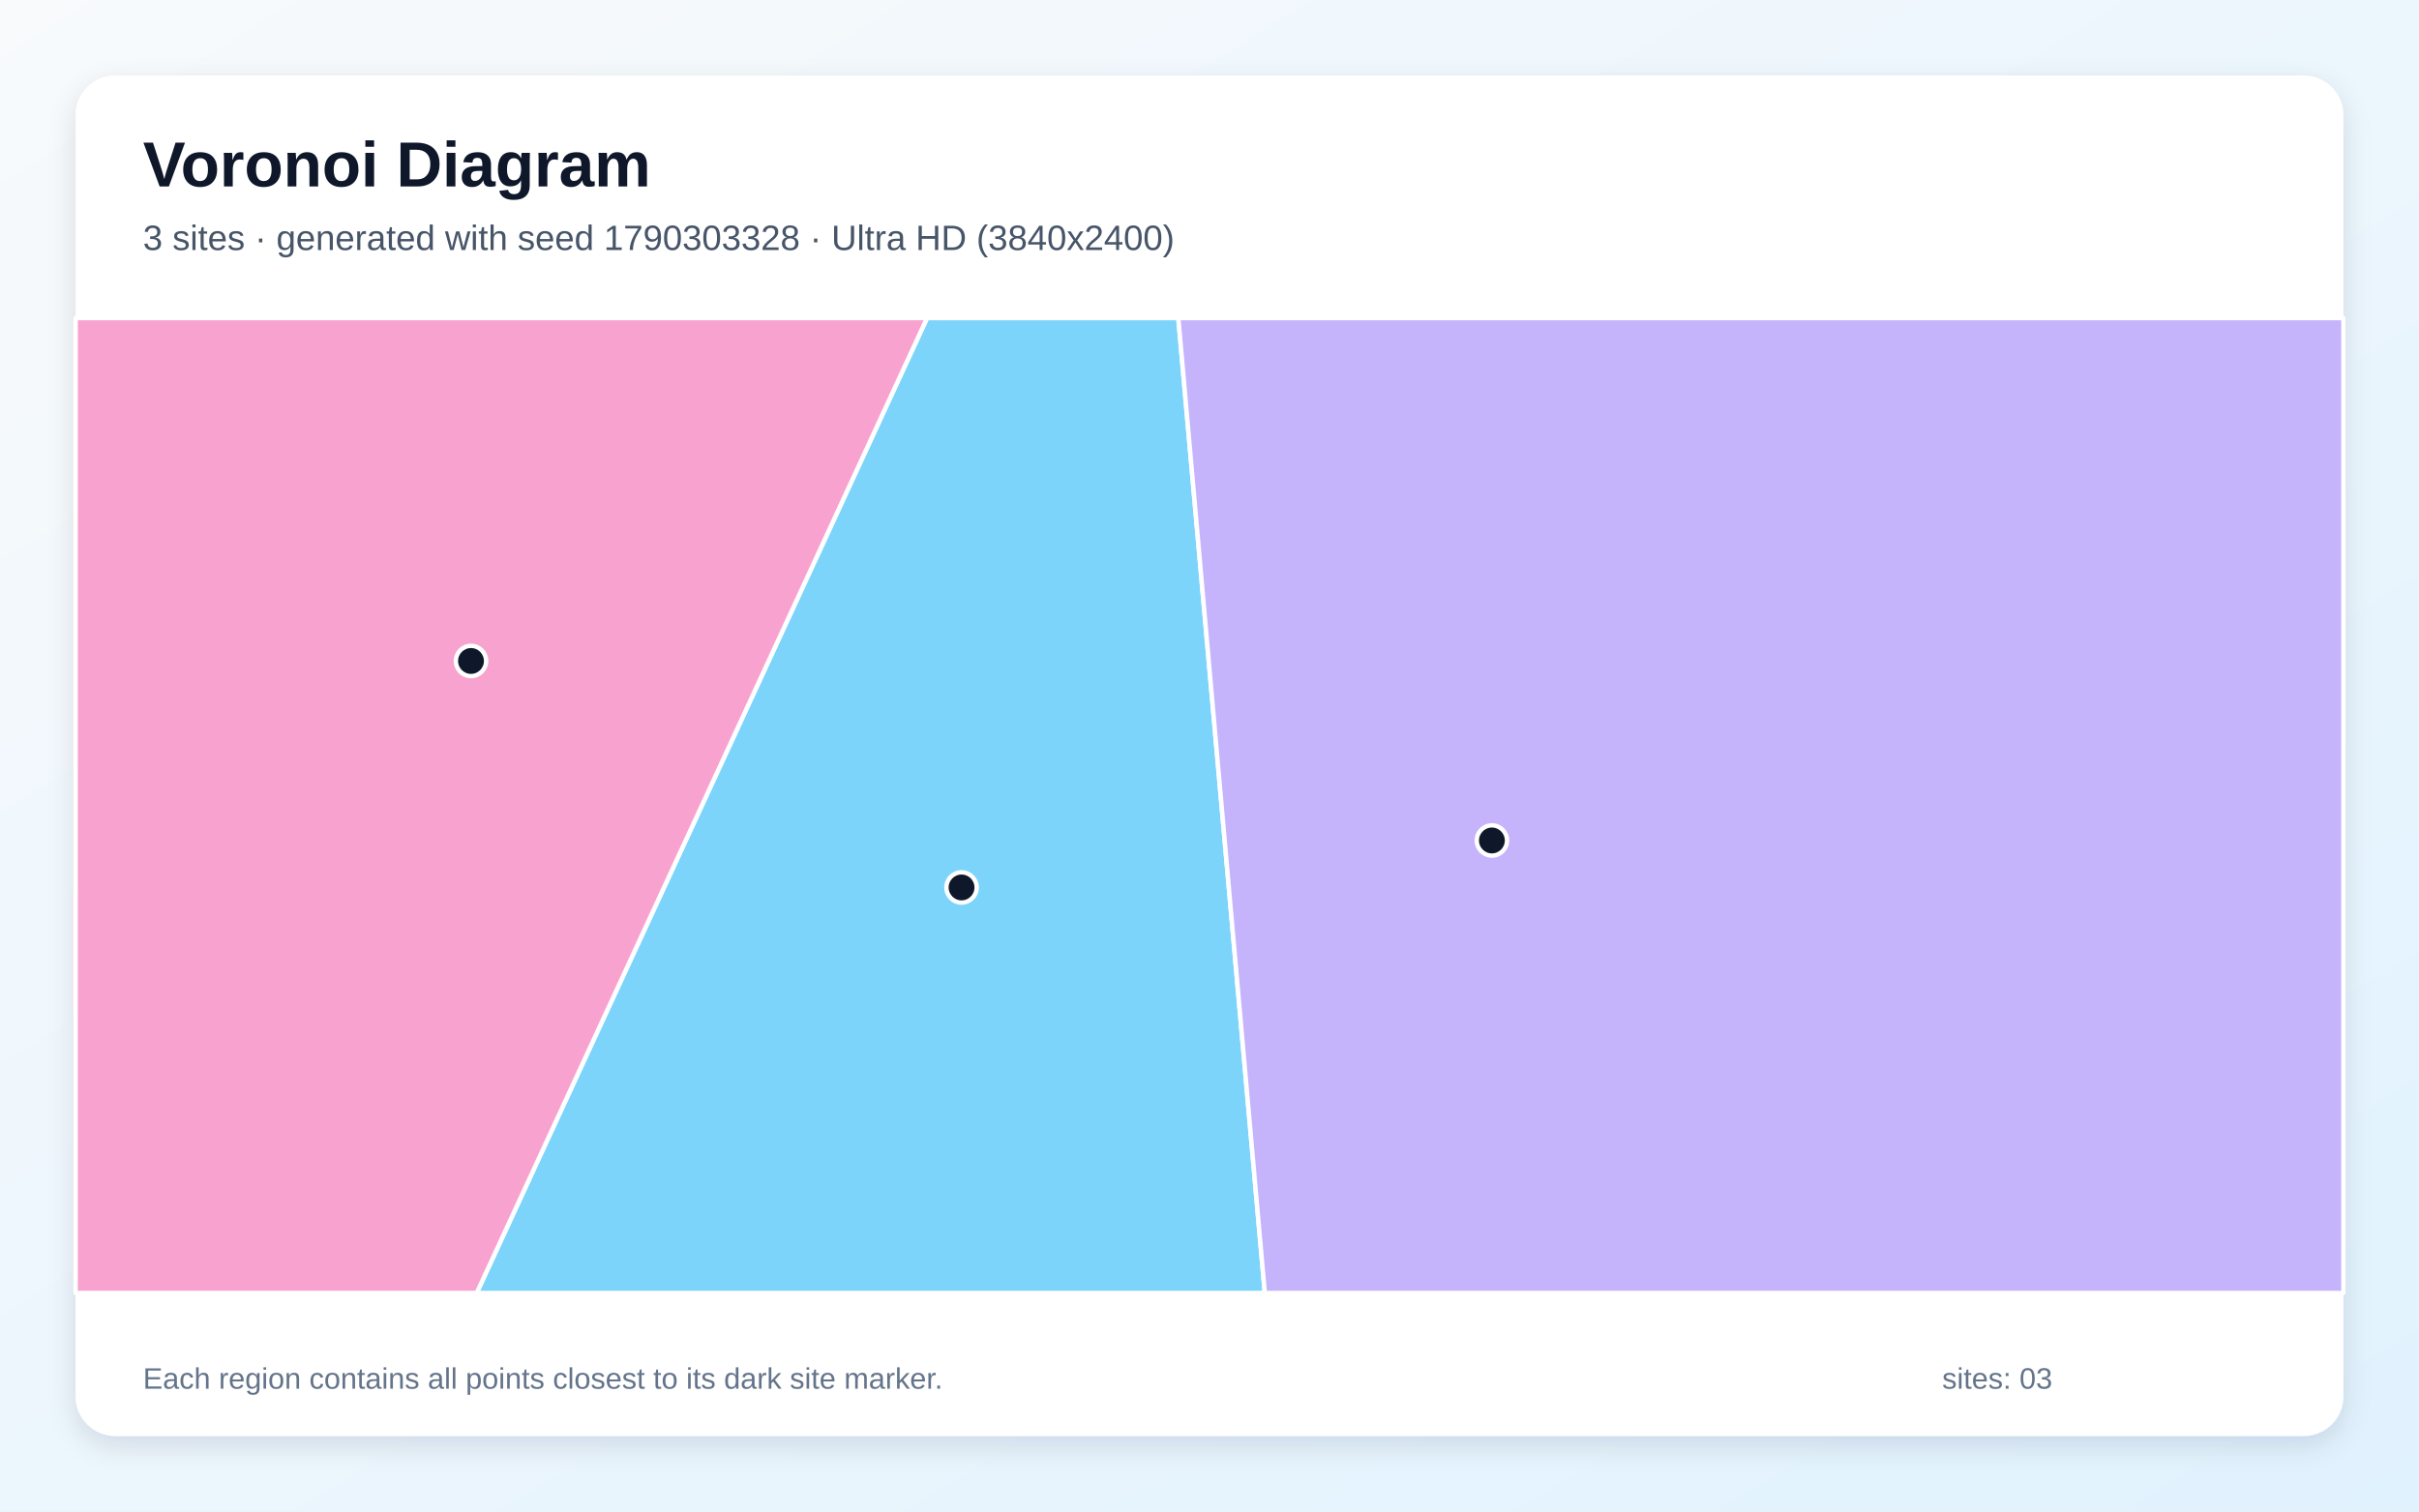
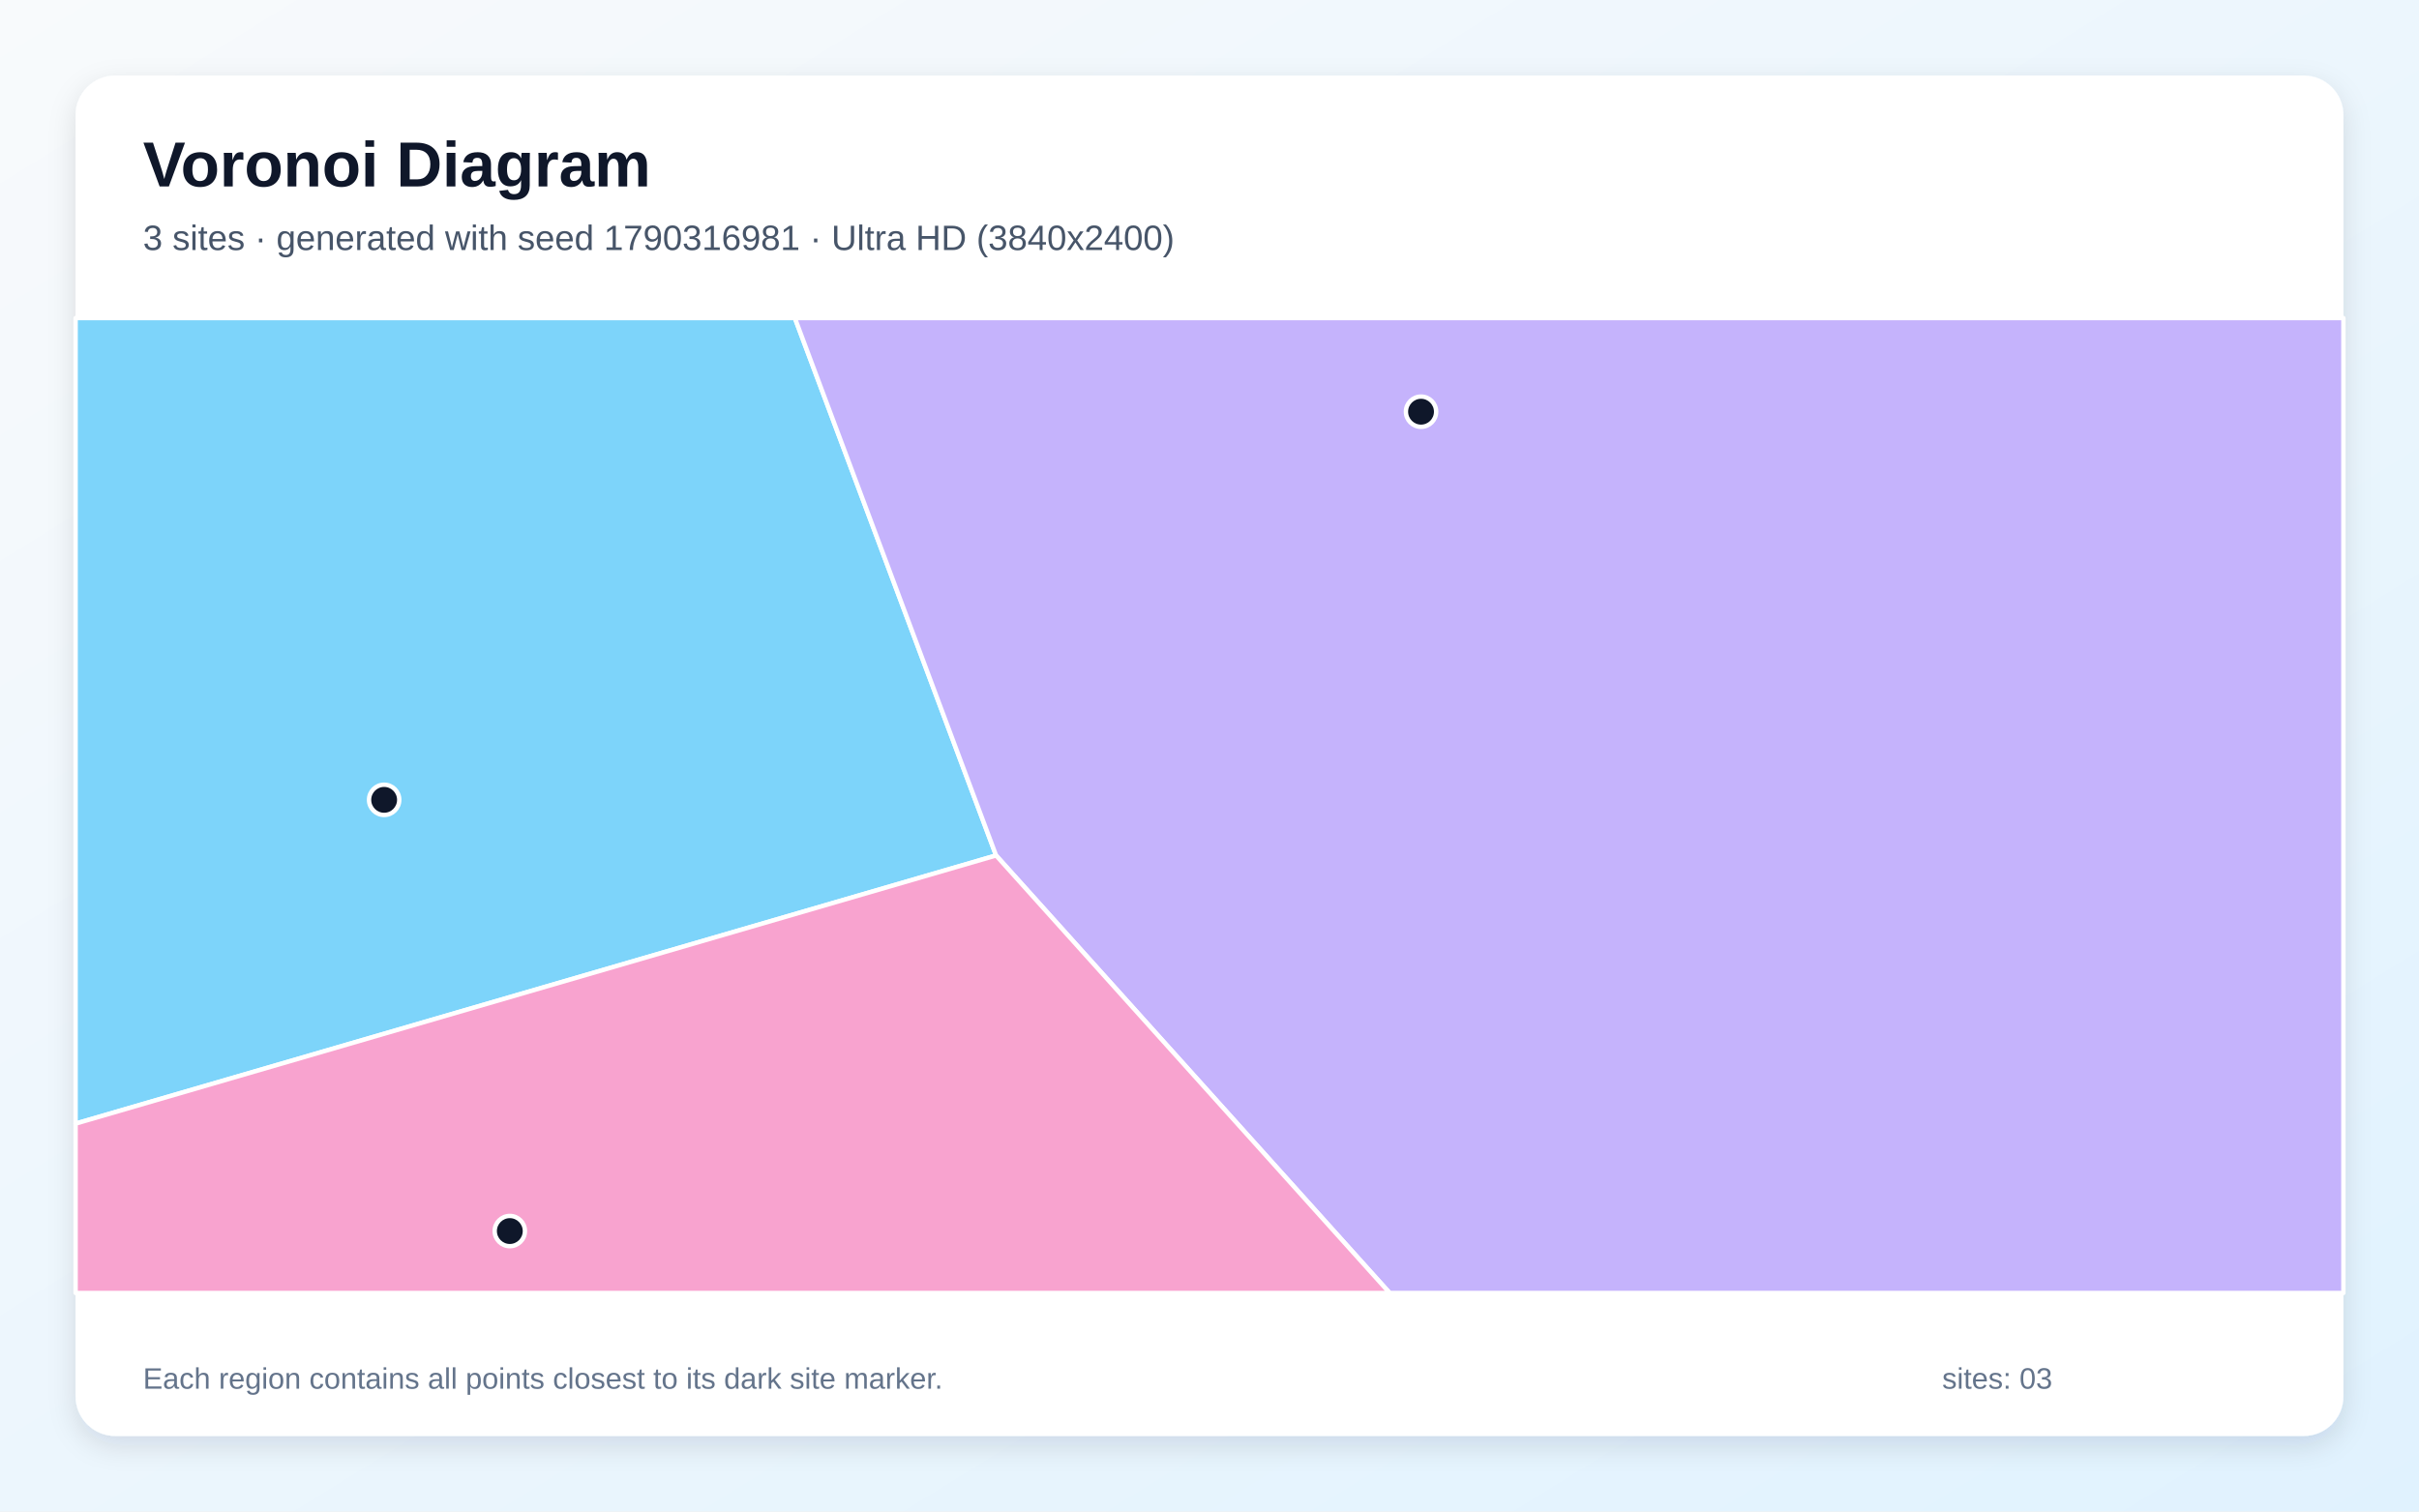
<svg xmlns="http://www.w3.org/2000/svg" width="3840" height="2400" viewBox="0 0 3840 2400" role="img" aria-labelledby="title description">
  <defs>
    <linearGradient id="background" x1="0" y1="0" x2="1" y2="1">
      <stop stop-color="#F8FAFC" />
      <stop offset="1" stop-color="#E0F2FE" />
    </linearGradient>
    <filter id="shadow" x="-5%" y="-5%" width="110%" height="110%">
      <feDropShadow dx="0" dy="15" stdDeviation="22" flood-color="#0F172A" flood-opacity=".12" />
    </filter>
  </defs>
  <rect width="3840" height="2400" fill="url(#background)" />
  <rect x="120" y="120" width="3600" height="2160" rx="63" fill="#FFFFFF" filter="url(#shadow)" />
  <g font-family="Arial, sans-serif">
    <text x="227" y="296" font-size="101" font-weight="700" fill="#0F172A">Voronoi Diagram</text>
-     <text x="227" y="397" font-size="56" fill="#475569">3 sites · generated with seed 1790303328 · Ultra HD (3840x2400)</text>
+     <text x="227" y="397" font-size="56" fill="#475569">3 sites · generated with seed 1790316981 · Ultra HD (3840x2400)</text>
  </g>
  <g stroke="#FFFFFF" stroke-width="7" stroke-linejoin="round">
-     <polygon points="1471.6,505.0 1870.5,505.0 2007.8,2053.0 756.7,2053.0" fill="#38BDF8" fill-opacity="0.65" />
-     <polygon points="1870.5,505.0 3720.0,505.0 3720.0,2053.0 2007.8,2053.0" fill="#A78BFA" fill-opacity="0.65" />
-     <polygon points="120.0,505.0 1471.6,505.0 756.7,2053.0 120.0,2053.0" fill="#F472B6" fill-opacity="0.65" />
+     <polygon points="120.0,1784.1 120.0,505.0 1261.8,505.0 1581.2,1358.3" fill="#38BDF8" fill-opacity="0.65" />
+     <polygon points="1581.2,1358.3 1261.8,505.0 3720.0,505.0 3720.0,2053.0 2206.0,2053.0" fill="#A78BFA" fill-opacity="0.65" />
+     <polygon points="120.0,1784.1 1581.2,1358.3 2206.0,2053.0 120.0,2053.0" fill="#F472B6" fill-opacity="0.65" />
  </g>
  <g>
-     <circle cx="1526.4" cy="1409.1" r="24" fill="#0F172A" stroke="#FFFFFF" stroke-width="7" />
-     <circle cx="2368.3" cy="1334.5" r="24" fill="#0F172A" stroke="#FFFFFF" stroke-width="7" />
-     <circle cx="747.7" cy="1049.5" r="24" fill="#0F172A" stroke="#FFFFFF" stroke-width="7" />
+     <circle cx="609.8" cy="1270.0" r="24" fill="#0F172A" stroke="#FFFFFF" stroke-width="7" />
+     <circle cx="2255.8" cy="653.7" r="24" fill="#0F172A" stroke="#FFFFFF" stroke-width="7" />
+     <circle cx="809.3" cy="1954.7" r="24" fill="#0F172A" stroke="#FFFFFF" stroke-width="7" />
  </g>
  <g font-family="Arial, sans-serif" font-size="47" fill="#64748B">
    <text x="227" y="2205">Each region contains all points closest to its dark site marker.</text>
    <text x="3083" y="2205">sites: 03</text>
  </g>
</svg>
